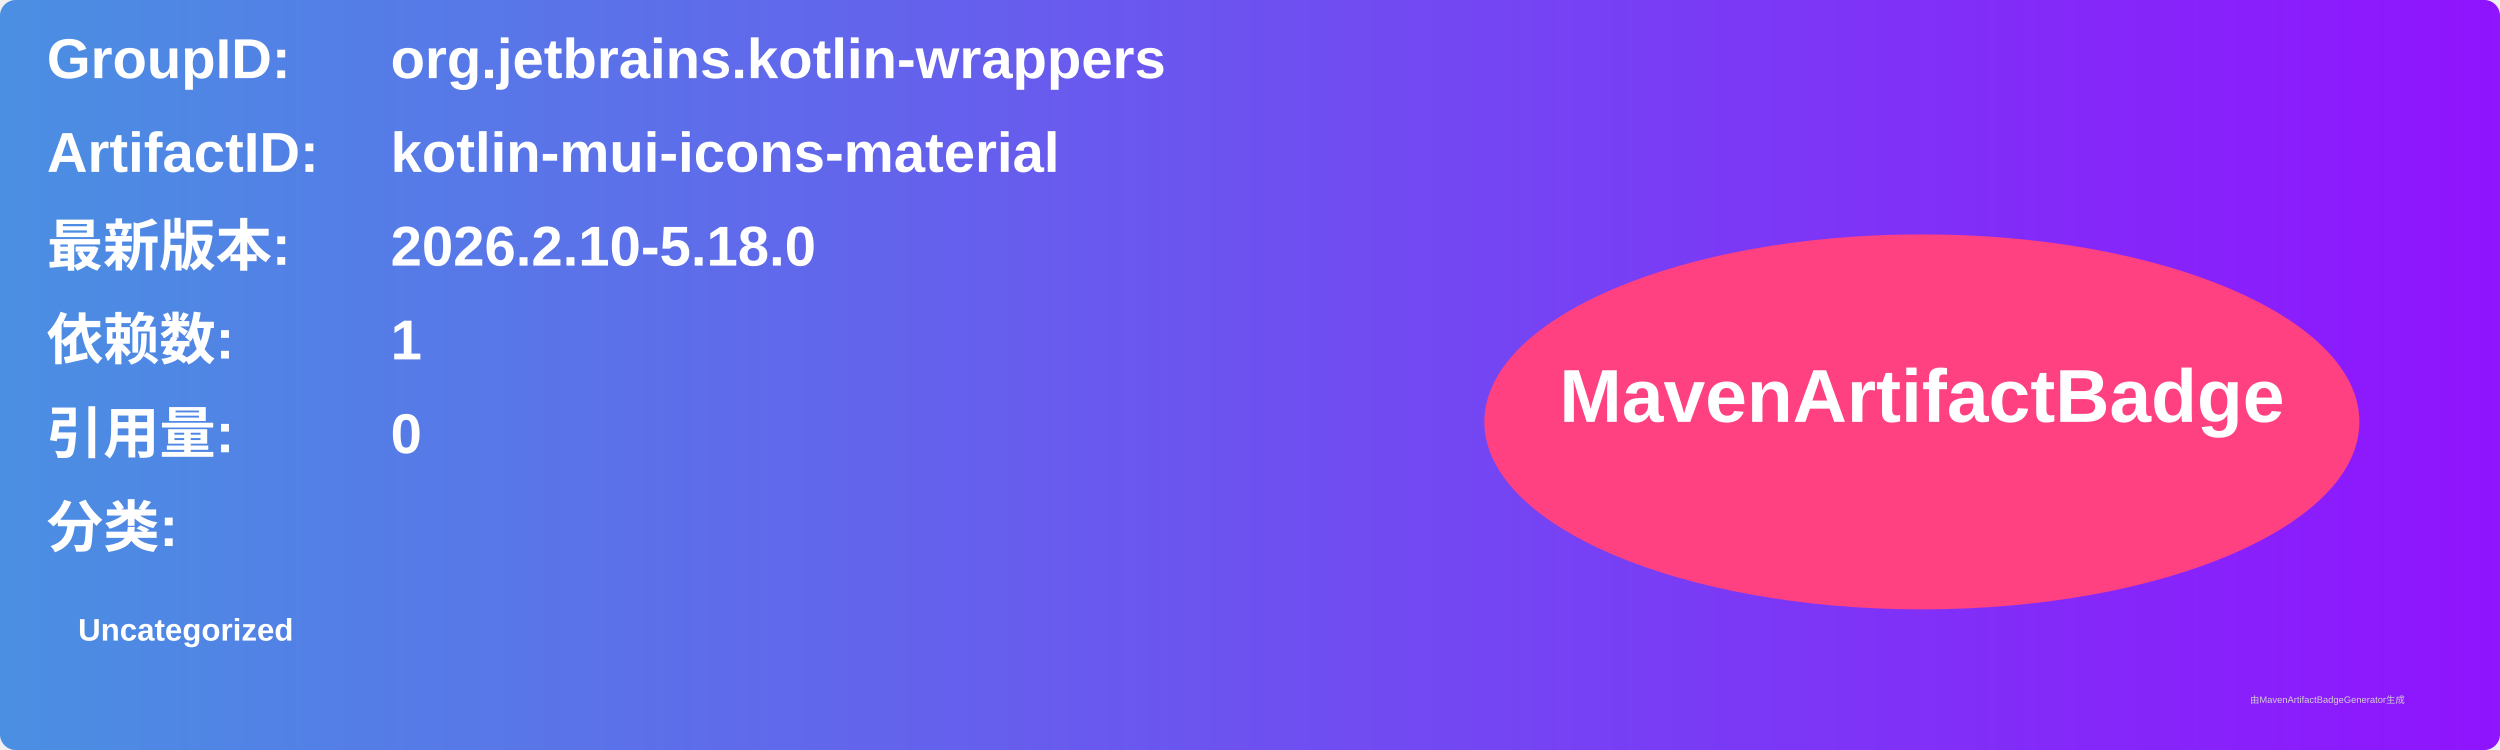
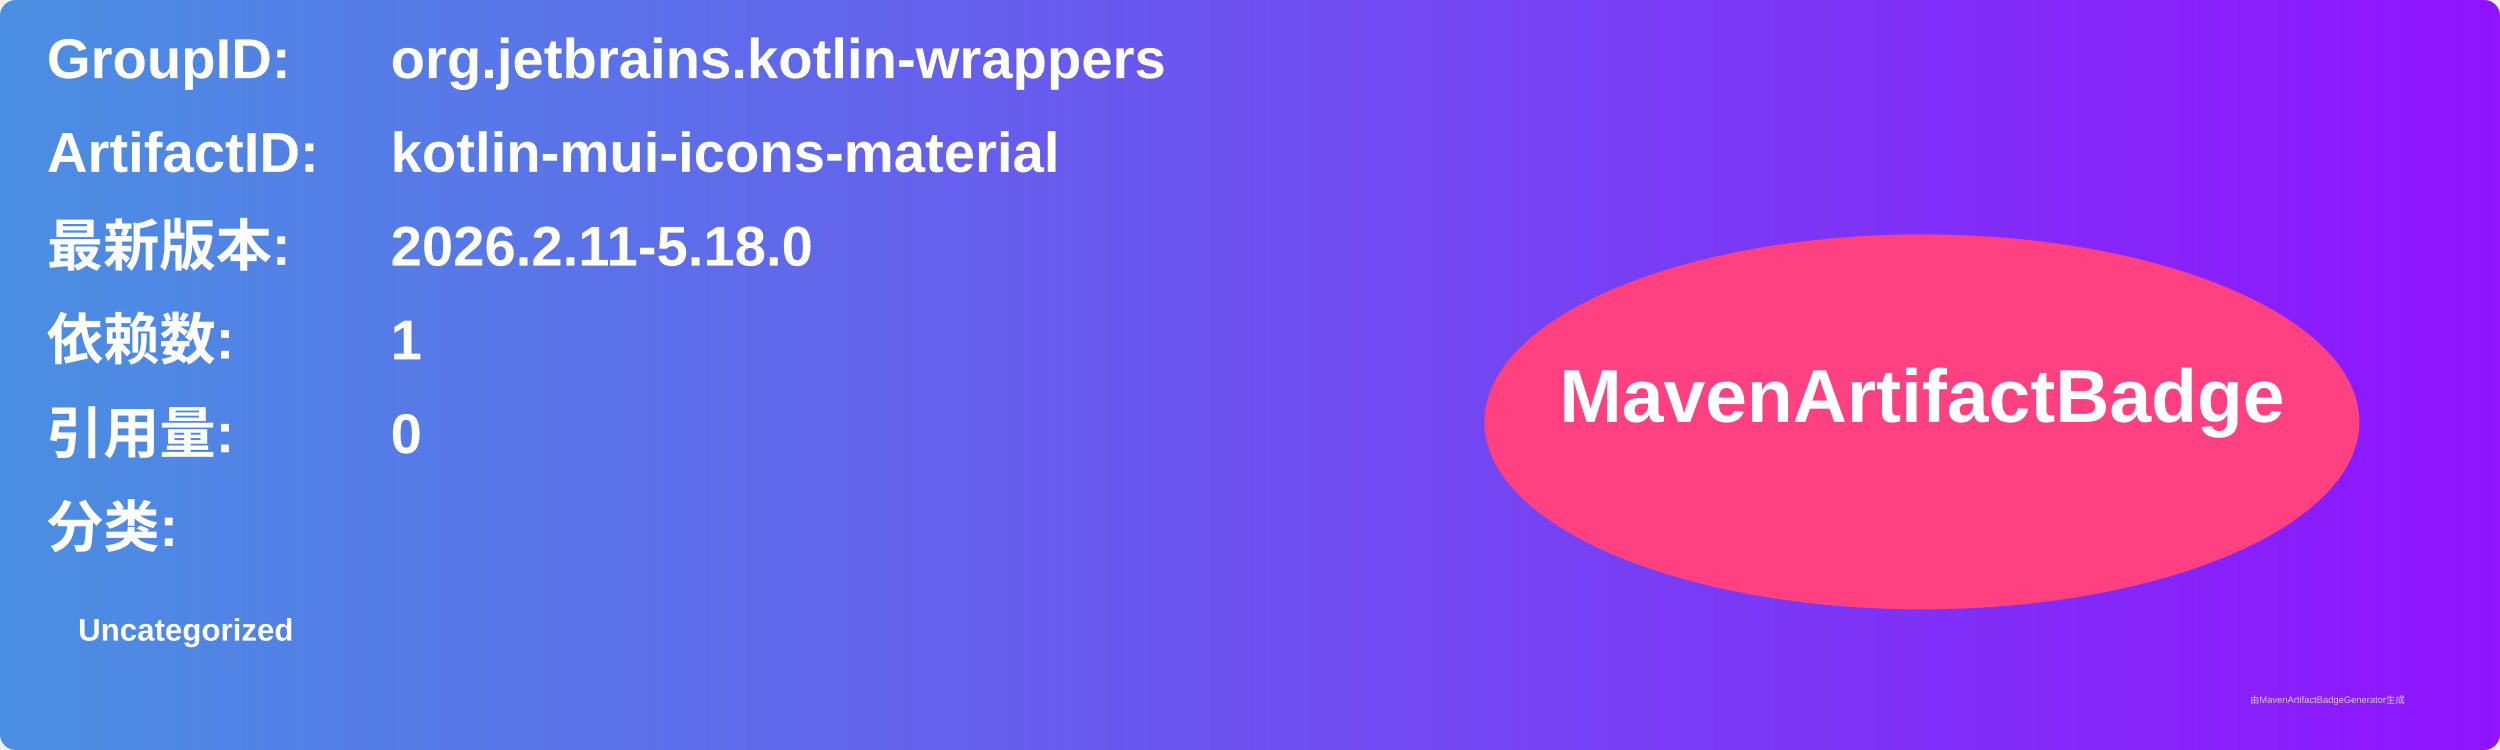
<svg xmlns="http://www.w3.org/2000/svg" width="800" height="240" viewBox="0 0 800 240">
  <linearGradient id="grad" x1="0%" y1="0%" x2="100%" y2="0%">
    <stop offset="0%" stop-color="#4a90e2" />
    <stop offset="100%" stop-color="#9013fe" />
  </linearGradient>
  <rect width="100%" height="100%" rx="5" ry="5" fill="url(#grad)" />
  <g transform="translate(15, 15)">
    <text x="0" y="10" font-family="Arial" font-size="18" fill="white" font-weight="bold" width="260">GroupID:</text>
    <text x="110" y="10" font-family="Arial" font-size="18" fill="white" font-weight="bold" width="460">org.jetbrains.kotlin-wrappers</text>
    <text x="0" y="40" font-family="Arial" font-size="18" fill="white" font-weight="bold" width="260">ArtifactID:</text>
    <text x="110" y="40" font-family="Arial" font-size="18" fill="white" font-weight="bold" width="460">kotlin-mui-icons-material</text>
    <text x="0" y="70" font-family="Arial" font-size="18" fill="white" font-weight="bold">最新版本:</text>
    <text x="110" y="70" font-family="Arial" font-size="18" fill="white" font-weight="bold">
-       <tspan font-weight="bold">2026.2.10-5.18.0</tspan>
+       <tspan font-weight="bold">2026.2.11-5.18.0</tspan>
    </text>
    <text x="0" y="100" font-family="Arial" font-size="18" fill="white" font-weight="bold">依赖数: </text>
    <text x="110" y="100" font-family="Arial" font-size="18" fill="white">
      <tspan font-weight="bold">1</tspan>
    </text>
    <text x="0" y="130" font-family="Arial" font-size="18" fill="white" font-weight="bold">引用量: </text>
    <text x="110" y="130" font-family="Arial" font-size="18" fill="white">
      <tspan font-weight="bold">0</tspan>
    </text>
    <text x="0" y="160" font-family="Arial" font-size="18" fill="white" font-weight="bold">分类:</text>
    <text x="10" y="190" font-family="Arial" font-size="10" fill="white">
      <tspan font-weight="bold">Uncategorized</tspan>
    </text>
    <ellipse cx="600" cy="120" rx="140" ry="60" fill="#ff4081" />
    <text x="600" y="120" text-anchor="middle" font-family="Arial" font-size="24" fill="white" font-weight="bold">MavenArtifactBadge</text>
  </g>
  <text x="720" y="225" font-family="Arial" font-size="3" fill="#d0d0d0">由MavenArtifactBadgeGenerator生成</text>
</svg>
